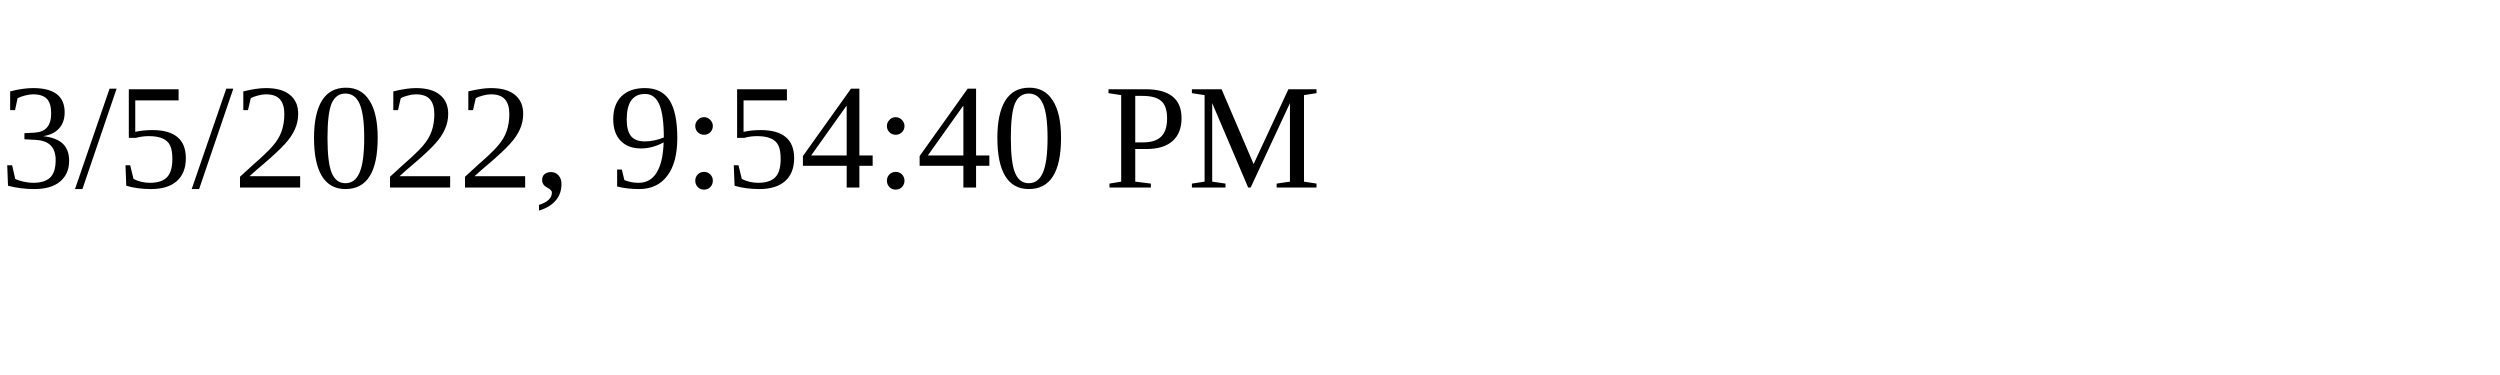
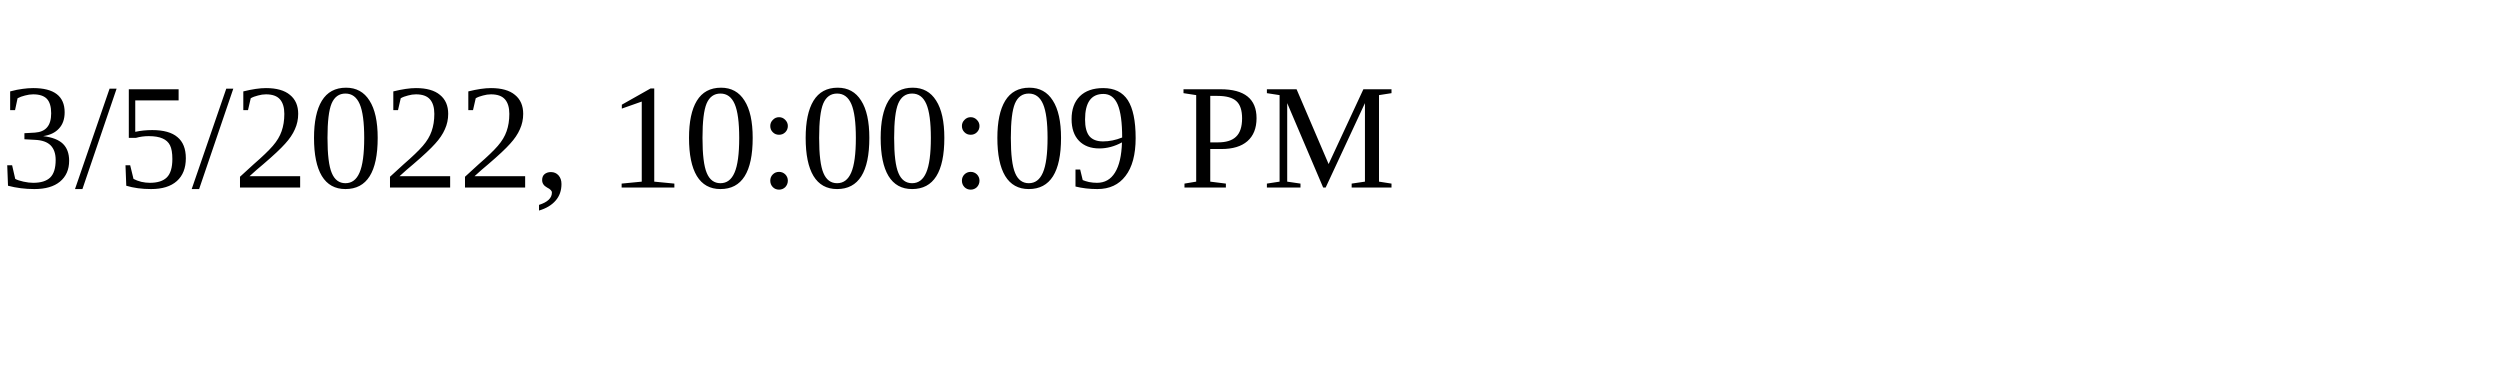
<svg xmlns="http://www.w3.org/2000/svg" height="30" width="200">
-   <text x="0" y="15">3/5/2022, 9:54:40 PM</text>
+   <text x="0" y="15">3/5/2022, 10:00:09 PM</text>
</svg>
